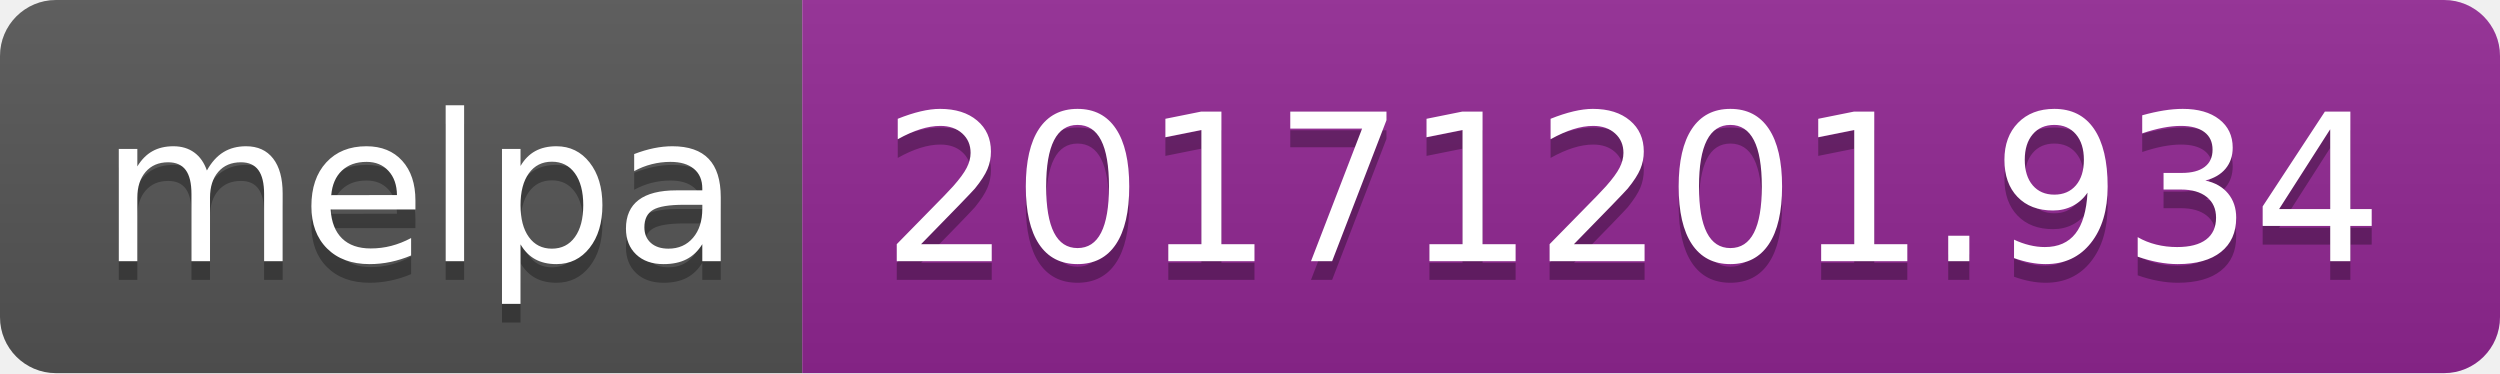
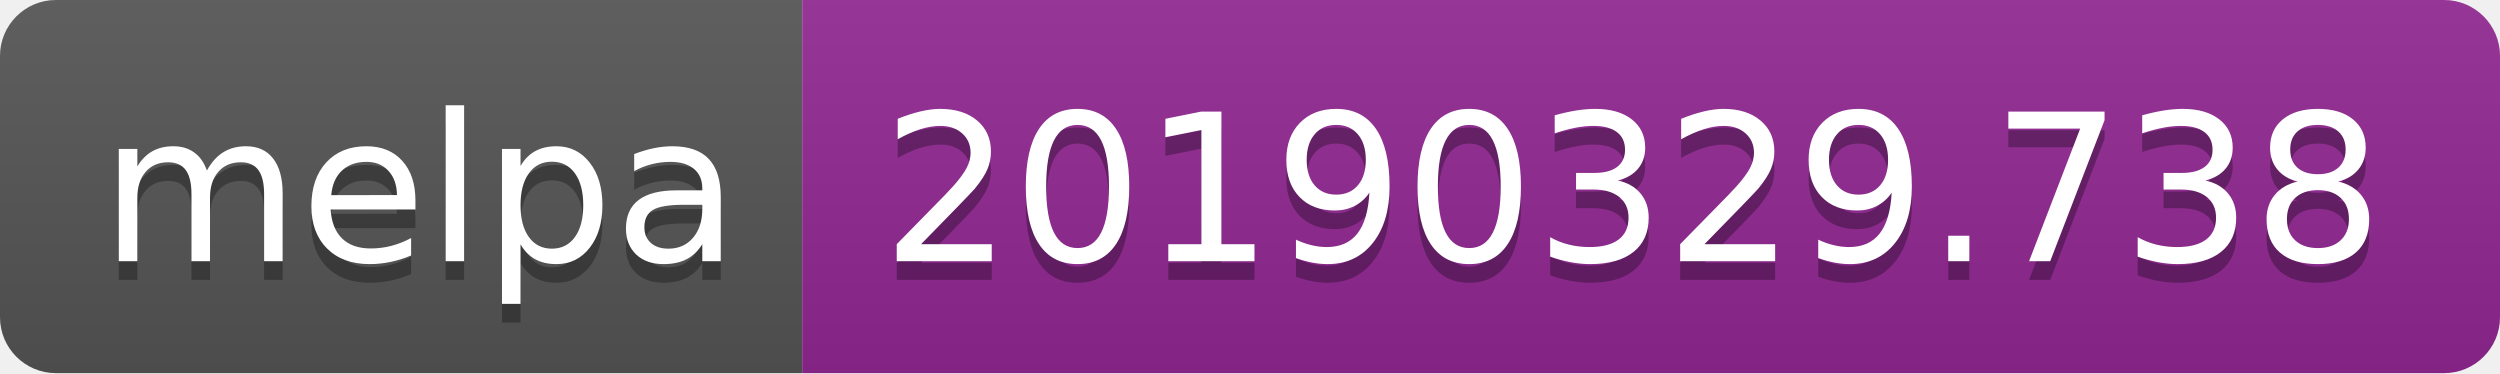
<svg xmlns="http://www.w3.org/2000/svg" width="134" height="20">
  <linearGradient id="b" x2="0" y2="100%">
    <stop offset="0" stop-color="#bbb" stop-opacity=".1" />
    <stop offset="1" stop-opacity=".1" />
  </linearGradient>
  <clipPath id="a">
    <rect width="134" height="20" rx="3" fill="#fff" />
  </clipPath>
  <g clip-path="url(#a)">
    <path fill="#555" d="M0 0h43v20H0z" />
    <path fill="#922793" d="M43 0h91v20H43z" />
    <path fill="url(#b)" d="M0 0h134v20H0z" />
  </g>
  <g fill="#fff" text-anchor="middle" font-family="DejaVu Sans,Verdana,Geneva,sans-serif" font-size="110">
    <text x="225" y="150" fill="#010101" fill-opacity=".3" transform="scale(.1)" textLength="330">melpa</text>
    <text x="225" y="140" transform="scale(.1)" textLength="330">melpa</text>
-     <text x="875" y="150" fill="#010101" fill-opacity=".3" transform="scale(.1)" textLength="810">20171201.934</text>
-     <text x="875" y="140" transform="scale(.1)" textLength="810">20171201.934</text>
+     <text x="875" y="150" fill="#010101" fill-opacity=".3" transform="scale(.1)" textLength="810">20190329.738</text>
+     <text x="875" y="140" transform="scale(.1)" textLength="810">20190329.738</text>
  </g>
</svg>
